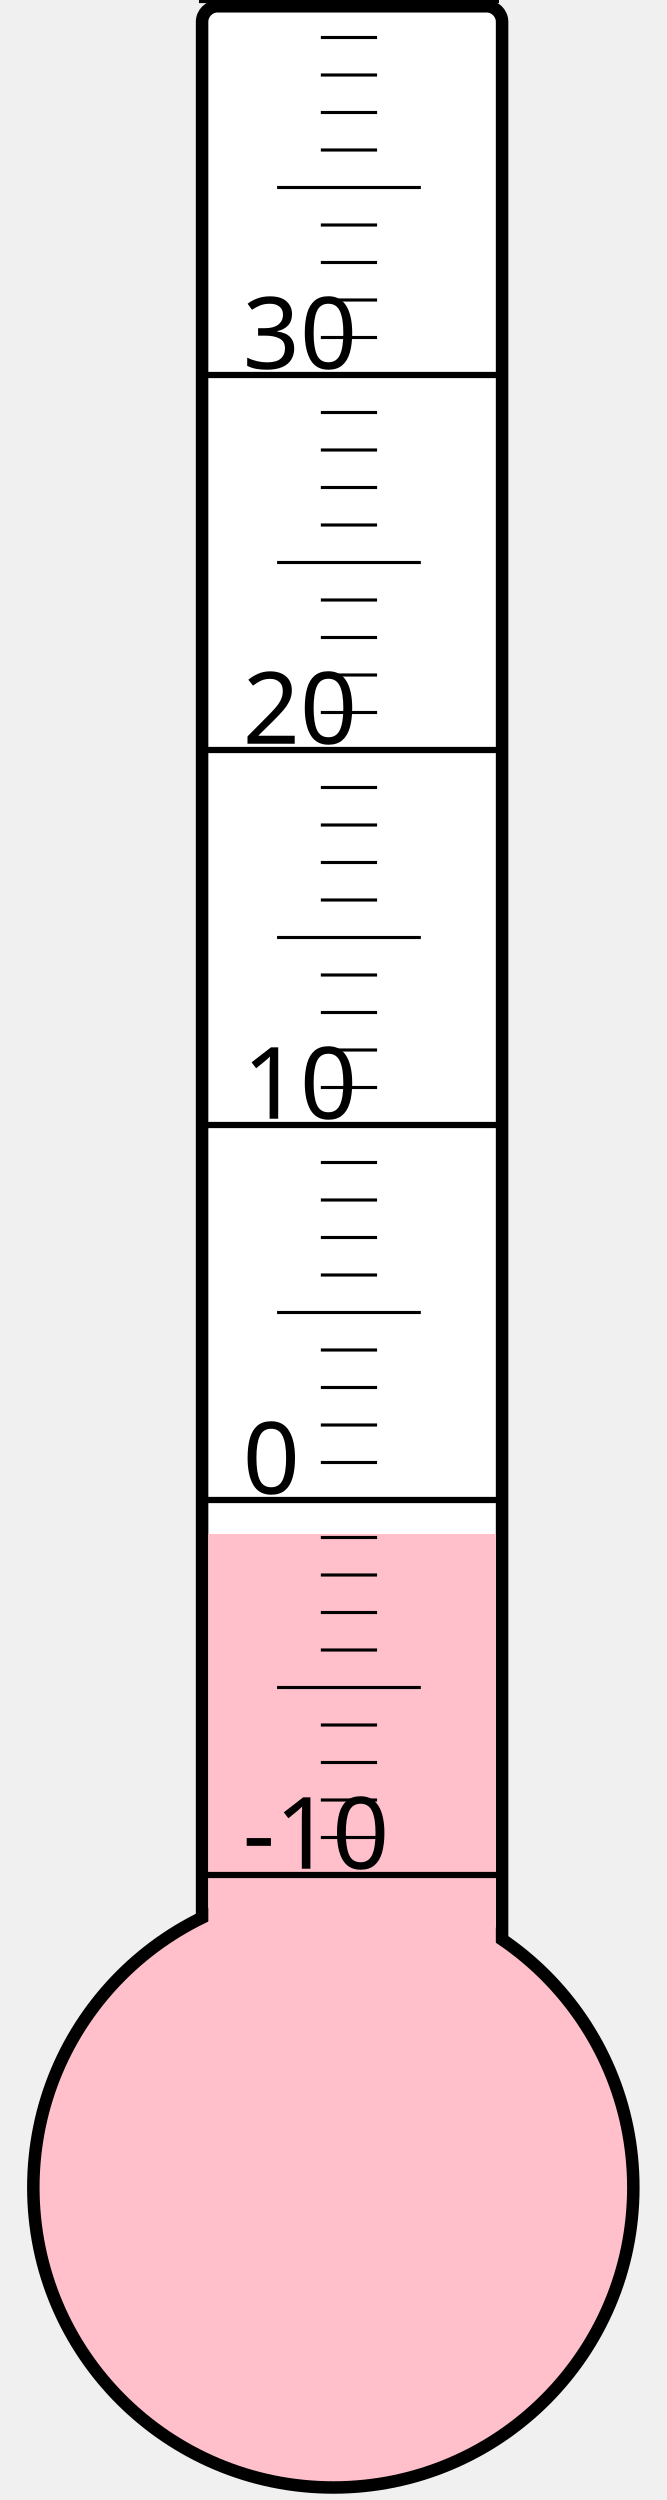
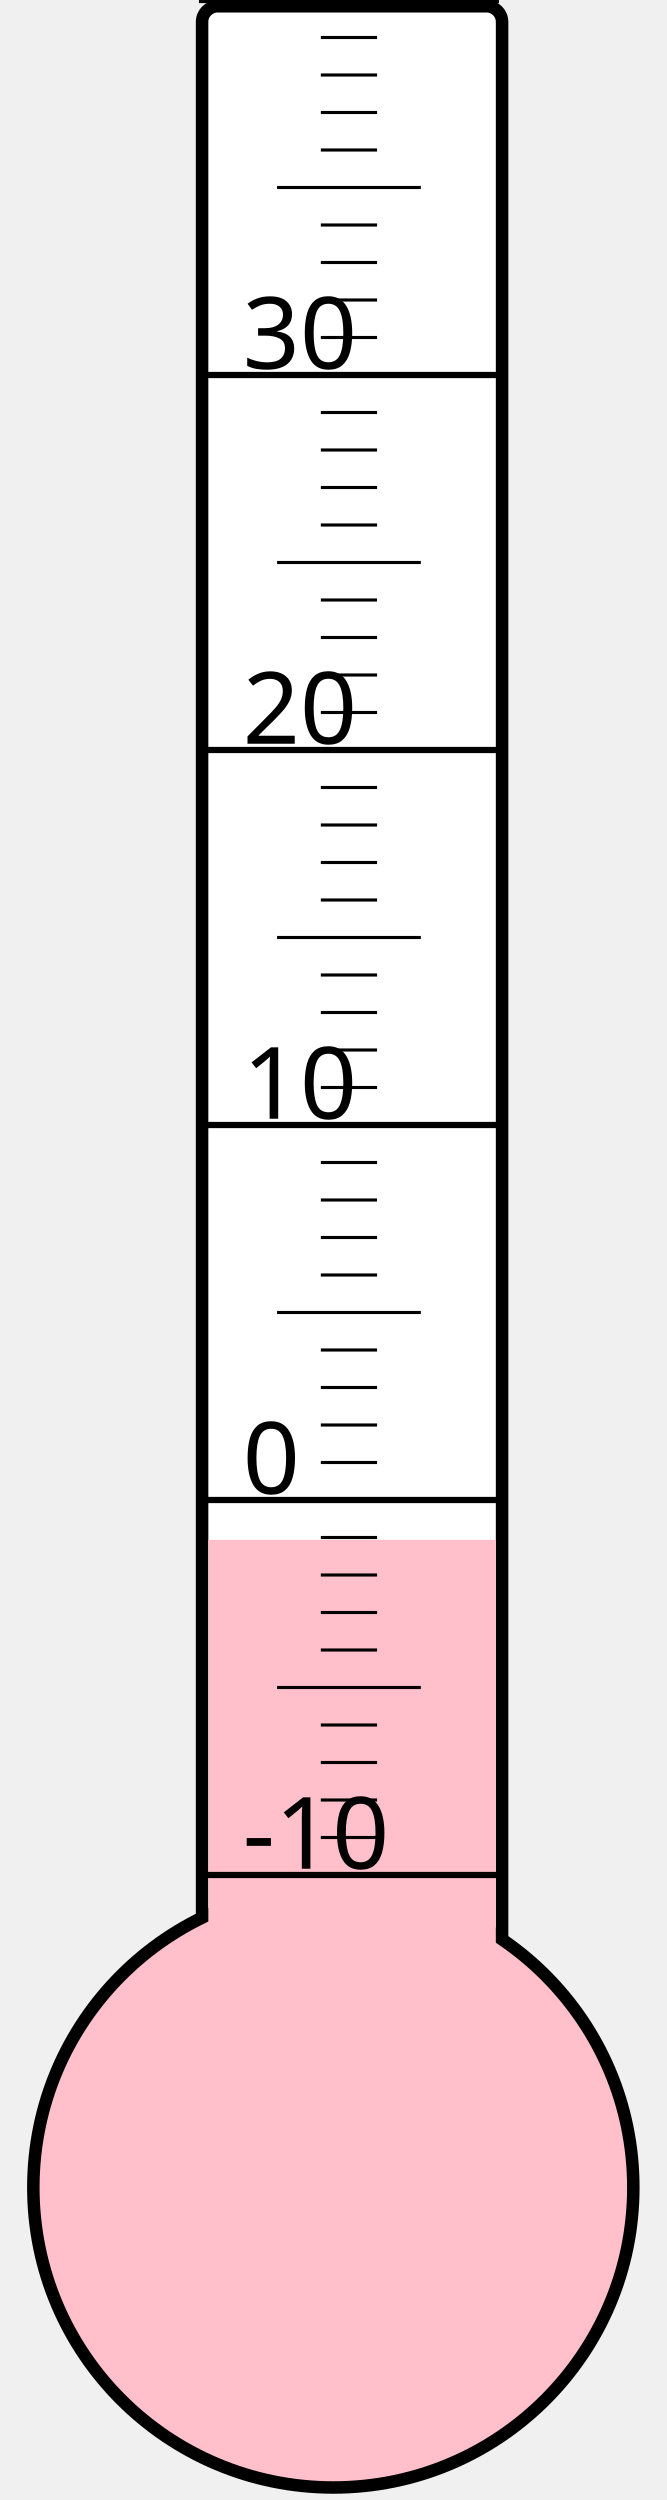
<svg xmlns="http://www.w3.org/2000/svg" width="40px" height="150px" viewBox="0 0 200 800">
  <rect width="200" height="800" x="0" y="0" style="fill: #ffffeb; fill-opacity: 0;" />
  <rect width="96" height="680" x="58" y="2" rx="5" ry="5" style="fill: white; fill-opacity: 1; stroke: black; stroke-width: 4;" />
  <circle cx="100" cy="700" r="96" style="fill: pink; stroke: black; stroke-width: 4;" />
-   <rect width="92" height="209.125" x="60" y="490.875" style="fill: pink; fill-opacity: 1; stroke-width: 0;" />
+   <rect width="92" height="207.25" x="60" y="492.75" style="fill: pink; fill-opacity: 1; stroke-width: 0;" />
  <text x="71" y="598" style="font-family: sans-serif; font-size: 24pt;">-10</text>
  <text x="71" y="478" style="font-family: sans-serif; font-size: 24pt;">0</text>
  <text x="71" y="358" style="font-family: sans-serif; font-size: 24pt;">10</text>
  <text x="71" y="238" style="font-family: sans-serif; font-size: 24pt;">20</text>
  <text x="71" y="118" style="font-family: sans-serif; font-size: 24pt;">30</text>
  <g style="stroke: black;">
    <line x1="57" y1="600" x2="153" y2="600" style="stroke-width: 2;" />
    <line x1="96" y1="588" x2="114" y2="588" style="stroke-width: 1;" />
    <line x1="96" y1="576" x2="114" y2="576" style="stroke-width: 1;" />
    <line x1="96" y1="564" x2="114" y2="564" style="stroke-width: 1;" />
    <line x1="96" y1="552" x2="114" y2="552" style="stroke-width: 1;" />
    <line x1="82" y1="540" x2="128" y2="540" style="stroke-width: 1;" />
    <line x1="96" y1="528" x2="114" y2="528" style="stroke-width: 1;" />
    <line x1="96" y1="516" x2="114" y2="516" style="stroke-width: 1;" />
    <line x1="96" y1="504" x2="114" y2="504" style="stroke-width: 1;" />
    <line x1="96" y1="492" x2="114" y2="492" style="stroke-width: 1;" />
    <line x1="57" y1="480" x2="153" y2="480" style="stroke-width: 2;" />
    <line x1="96" y1="468" x2="114" y2="468" style="stroke-width: 1;" />
    <line x1="96" y1="456" x2="114" y2="456" style="stroke-width: 1;" />
    <line x1="96" y1="444" x2="114" y2="444" style="stroke-width: 1;" />
    <line x1="96" y1="432" x2="114" y2="432" style="stroke-width: 1;" />
    <line x1="82" y1="420" x2="128" y2="420" style="stroke-width: 1;" />
    <line x1="96" y1="408" x2="114" y2="408" style="stroke-width: 1;" />
    <line x1="96" y1="396" x2="114" y2="396" style="stroke-width: 1;" />
    <line x1="96" y1="384" x2="114" y2="384" style="stroke-width: 1;" />
    <line x1="96" y1="372" x2="114" y2="372" style="stroke-width: 1;" />
    <line x1="57" y1="360" x2="153" y2="360" style="stroke-width: 2;" />
    <line x1="96" y1="348" x2="114" y2="348" style="stroke-width: 1;" />
    <line x1="96" y1="336" x2="114" y2="336" style="stroke-width: 1;" />
    <line x1="96" y1="324" x2="114" y2="324" style="stroke-width: 1;" />
    <line x1="96" y1="312" x2="114" y2="312" style="stroke-width: 1;" />
    <line x1="82" y1="300" x2="128" y2="300" style="stroke-width: 1;" />
    <line x1="96" y1="288" x2="114" y2="288" style="stroke-width: 1;" />
    <line x1="96" y1="276" x2="114" y2="276" style="stroke-width: 1;" />
    <line x1="96" y1="264" x2="114" y2="264" style="stroke-width: 1;" />
    <line x1="96" y1="252" x2="114" y2="252" style="stroke-width: 1;" />
    <line x1="57" y1="240" x2="153" y2="240" style="stroke-width: 2;" />
    <line x1="96" y1="228" x2="114" y2="228" style="stroke-width: 1;" />
    <line x1="96" y1="216" x2="114" y2="216" style="stroke-width: 1;" />
    <line x1="96" y1="204" x2="114" y2="204" style="stroke-width: 1;" />
    <line x1="96" y1="192" x2="114" y2="192" style="stroke-width: 1;" />
    <line x1="82" y1="180" x2="128" y2="180" style="stroke-width: 1;" />
    <line x1="96" y1="168" x2="114" y2="168" style="stroke-width: 1;" />
    <line x1="96" y1="156" x2="114" y2="156" style="stroke-width: 1;" />
    <line x1="96" y1="144" x2="114" y2="144" style="stroke-width: 1;" />
    <line x1="96" y1="132" x2="114" y2="132" style="stroke-width: 1;" />
    <line x1="57" y1="120" x2="153" y2="120" style="stroke-width: 2;" />
    <line x1="96" y1="108" x2="114" y2="108" style="stroke-width: 1;" />
    <line x1="96" y1="96" x2="114" y2="96" style="stroke-width: 1;" />
    <line x1="96" y1="84" x2="114" y2="84" style="stroke-width: 1;" />
    <line x1="96" y1="72" x2="114" y2="72" style="stroke-width: 1;" />
    <line x1="82" y1="60" x2="128" y2="60" style="stroke-width: 1;" />
    <line x1="96" y1="48" x2="114" y2="48" style="stroke-width: 1;" />
    <line x1="96" y1="36" x2="114" y2="36" style="stroke-width: 1;" />
    <line x1="96" y1="24" x2="114" y2="24" style="stroke-width: 1;" />
    <line x1="96" y1="12" x2="114" y2="12" style="stroke-width: 1;" />
    <line x1="57" y1="0" x2="153" y2="0" style="stroke-width: 2;" />
  </g>
</svg>
